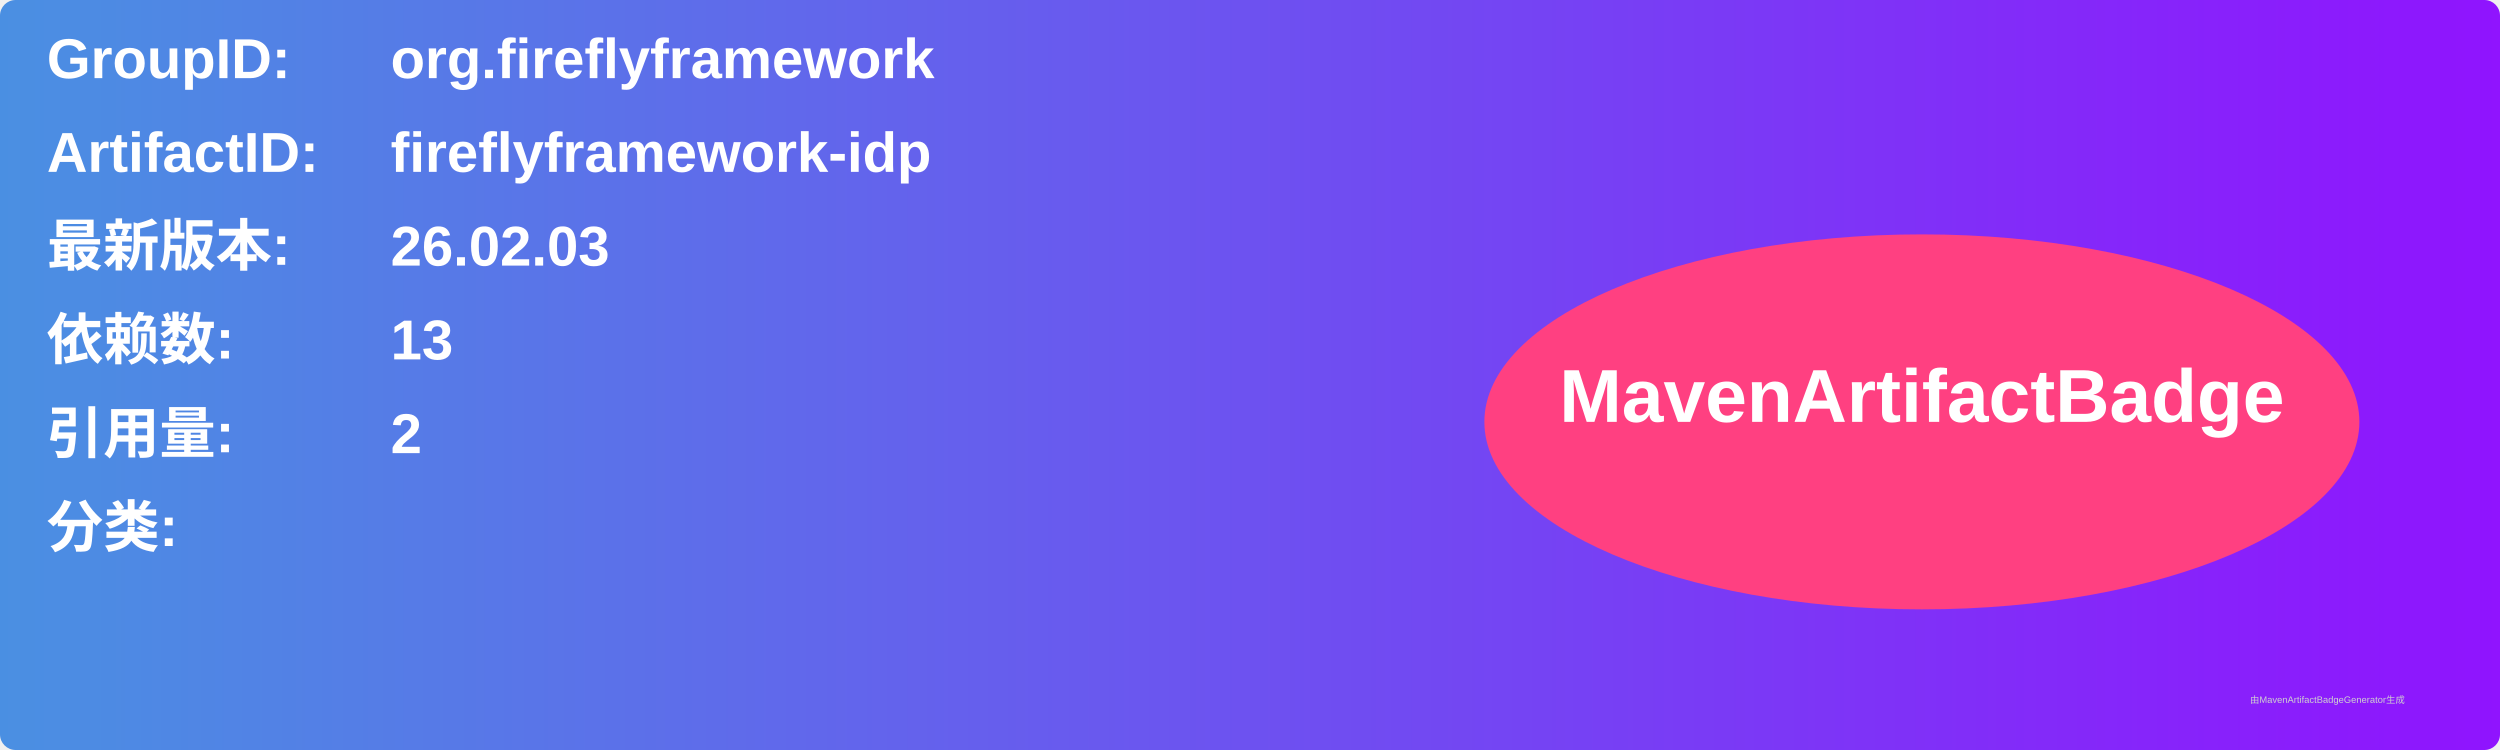
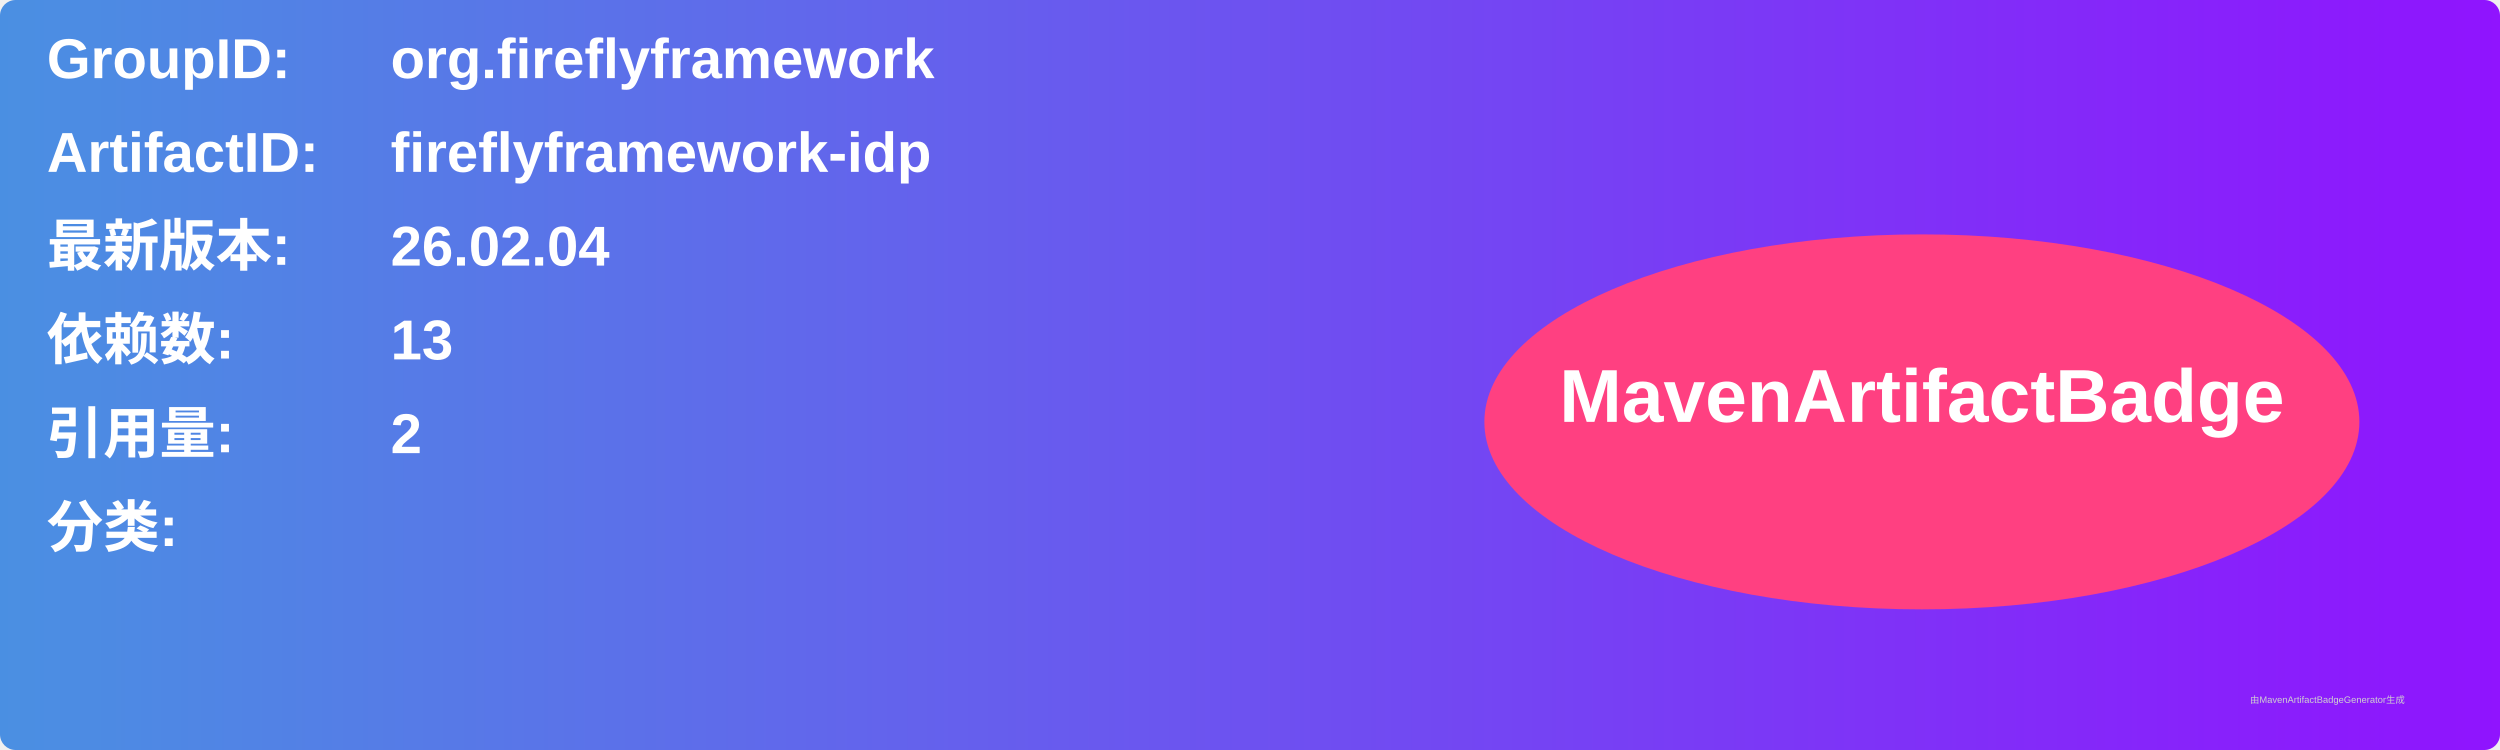
<svg xmlns="http://www.w3.org/2000/svg" width="800" height="240" viewBox="0 0 800 240">
  <linearGradient id="grad" x1="0%" y1="0%" x2="100%" y2="0%">
    <stop offset="0%" stop-color="#4a90e2" />
    <stop offset="100%" stop-color="#9013fe" />
  </linearGradient>
  <rect width="100%" height="100%" rx="5" ry="5" fill="url(#grad)" />
  <g transform="translate(15, 15)">
    <text x="0" y="10" font-family="Arial" font-size="18" fill="white" font-weight="bold" width="260">GroupID:</text>
    <text x="110" y="10" font-family="Arial" font-size="18" fill="white" font-weight="bold" width="460">org.fireflyframework</text>
    <text x="0" y="40" font-family="Arial" font-size="18" fill="white" font-weight="bold" width="260">ArtifactID:</text>
    <text x="110" y="40" font-family="Arial" font-size="18" fill="white" font-weight="bold" width="460">fireflyframework-idp</text>
    <text x="0" y="70" font-family="Arial" font-size="18" fill="white" font-weight="bold">最新版本:</text>
    <text x="110" y="70" font-family="Arial" font-size="18" fill="white" font-weight="bold">
-       <tspan font-weight="bold">26.02.03</tspan>
+       <tspan font-weight="bold">26.02.04</tspan>
    </text>
    <text x="0" y="100" font-family="Arial" font-size="18" fill="white" font-weight="bold">依赖数: </text>
    <text x="110" y="100" font-family="Arial" font-size="18" fill="white">
      <tspan font-weight="bold">13</tspan>
    </text>
    <text x="0" y="130" font-family="Arial" font-size="18" fill="white" font-weight="bold">引用量: </text>
    <text x="110" y="130" font-family="Arial" font-size="18" fill="white">
      <tspan font-weight="bold">2</tspan>
    </text>
    <text x="0" y="160" font-family="Arial" font-size="18" fill="white" font-weight="bold">分类:</text>
    <text x="10" y="190" font-family="Arial" font-size="10" fill="white">
      <tspan font-weight="bold" />
    </text>
    <ellipse cx="600" cy="120" rx="140" ry="60" fill="#ff4081" />
    <text x="600" y="120" text-anchor="middle" font-family="Arial" font-size="24" fill="white" font-weight="bold">MavenArtifactBadge</text>
  </g>
  <text x="720" y="225" font-family="Arial" font-size="3" fill="#d0d0d0">由MavenArtifactBadgeGenerator生成</text>
</svg>
